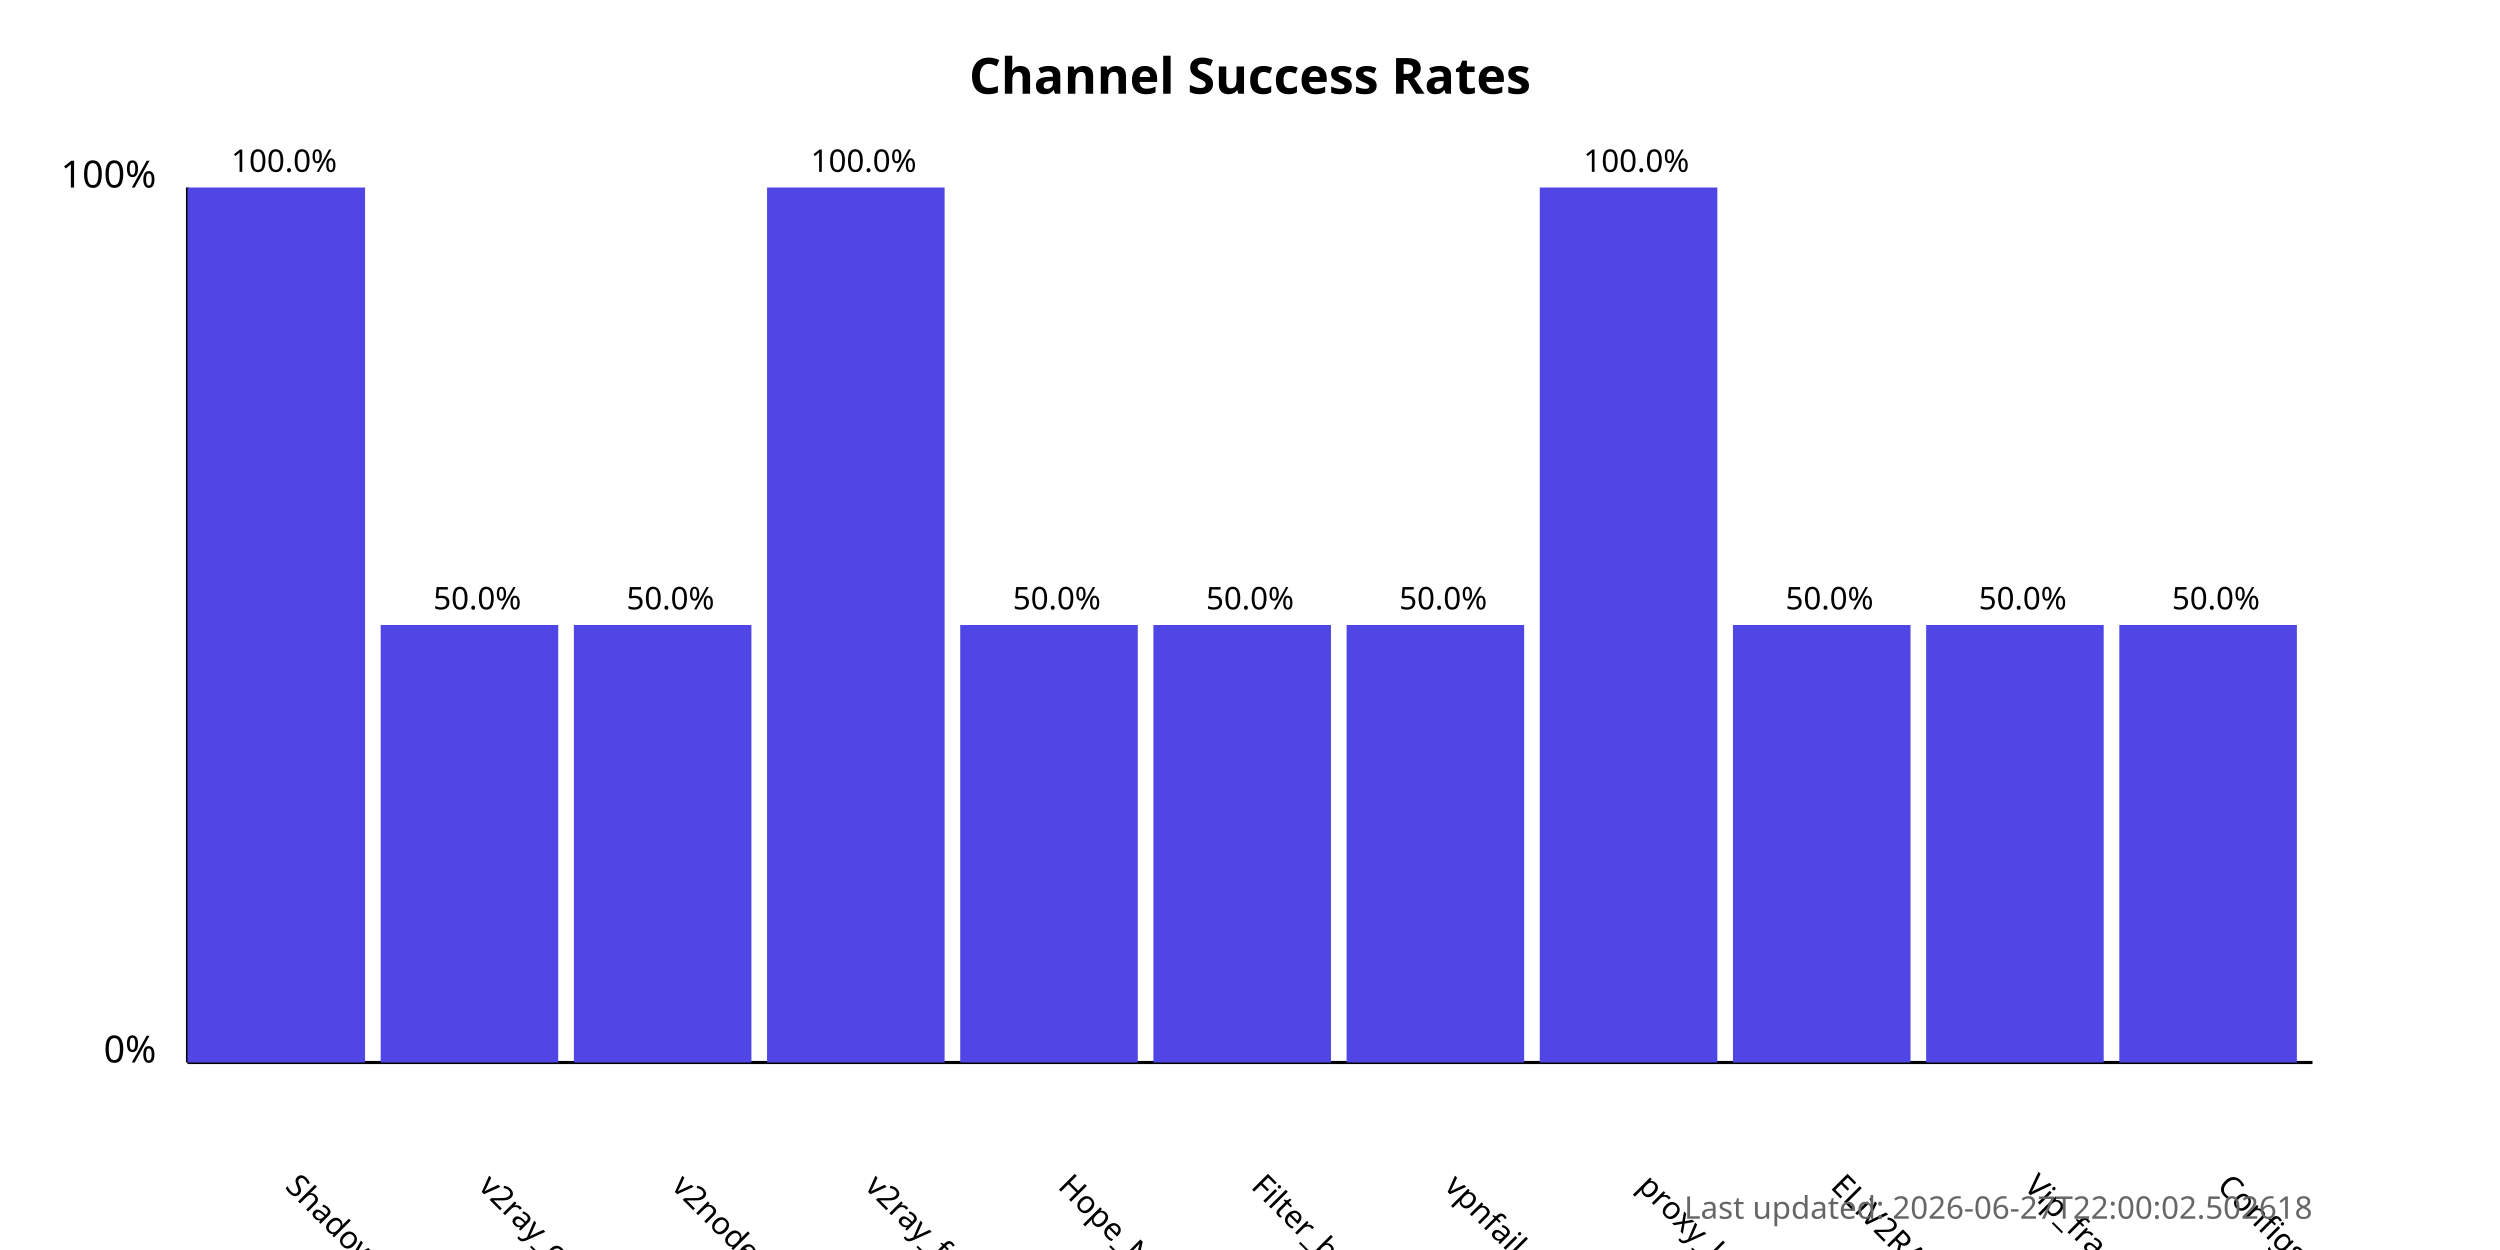
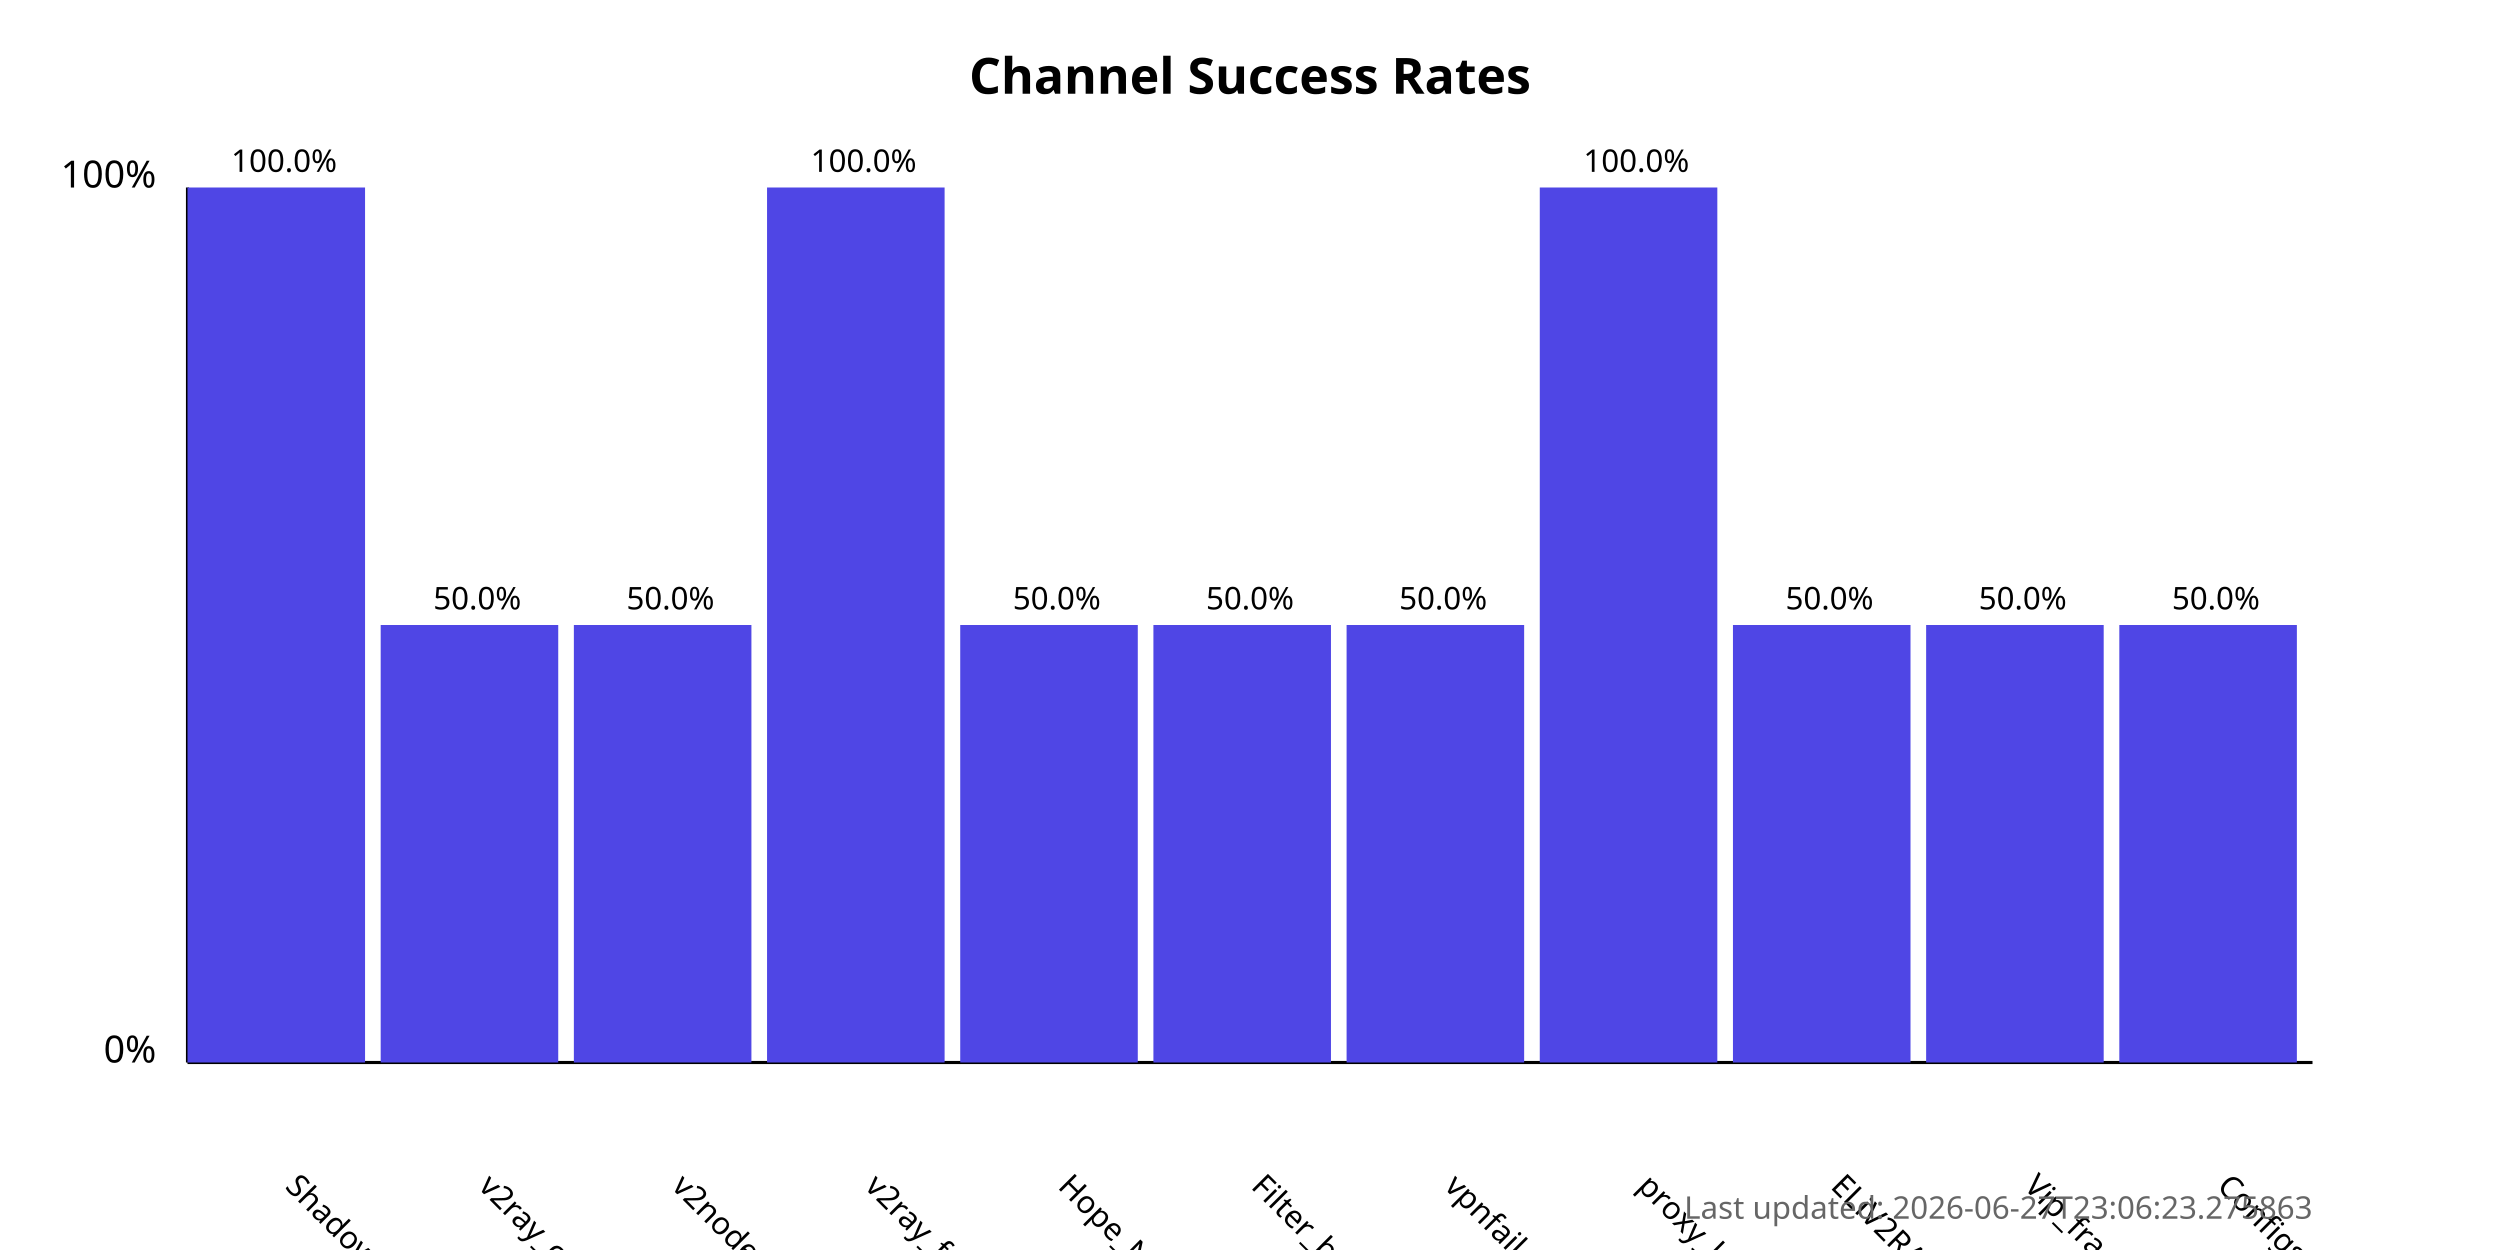
<svg xmlns="http://www.w3.org/2000/svg" width="800" height="400">
  <style>
            .chart-title { font: bold 16px sans-serif; }
            .axis-label { font: 12px sans-serif; }
            .tick-label { font: 10px sans-serif; }
            .bar { fill: #4f46e5; }
            .bar:hover { fill: #6366f1; }
            .timestamp { font: 10px sans-serif; fill: #666; }
        </style>
  <text x="400.0" y="30" text-anchor="middle" class="chart-title">
            Channel Success Rates
        </text>
  <line x1="60" y1="340" x2="60" y2="60" stroke="black" stroke-width="1" />
  <line x1="60" y1="340" x2="740" y2="340" stroke="black" stroke-width="1" />
  <text x="50" y="340" text-anchor="end" class="axis-label">0%</text>
  <text x="50" y="60" text-anchor="end" class="axis-label">100%</text>
  <g>
    <rect x="60" y="60.0" width="56.818" height="280.0" class="bar" />
    <text x="90.909" y="380" transform="rotate(45, 90.90909, 380)" text-anchor="start" class="tick-label">
                ShadowProxy66
            </text>
    <text x="90.909" y="55.0" text-anchor="middle" class="tick-label">
                100.0%
            </text>
  </g>
  <g>
    <rect x="121.818" y="200.0" width="56.818" height="140.0" class="bar" />
    <text x="152.727" y="380" transform="rotate(45, 152.7273, 380)" text-anchor="start" class="tick-label">
                v2ray_configs_pool
            </text>
    <text x="152.727" y="195.0" text-anchor="middle" class="tick-label">
                50.0%
            </text>
  </g>
  <g>
    <rect x="183.636" y="200.0" width="56.818" height="140.0" class="bar" />
    <text x="214.545" y="380" transform="rotate(45, 214.5455, 380)" text-anchor="start" class="tick-label">
                v2nodes
            </text>
    <text x="214.545" y="195.0" text-anchor="middle" class="tick-label">
                50.0%
            </text>
  </g>
  <g>
    <rect x="245.455" y="60.0" width="56.818" height="280.0" class="bar" />
    <text x="276.364" y="380" transform="rotate(45, 276.3636, 380)" text-anchor="start" class="tick-label">
                v2ray_free_conf
            </text>
    <text x="276.364" y="55.0" text-anchor="middle" class="tick-label">
                100.0%
            </text>
  </g>
  <g>
    <rect x="307.273" y="200.0" width="56.818" height="140.0" class="bar" />
    <text x="338.182" y="380" transform="rotate(45, 338.1818, 380)" text-anchor="start" class="tick-label">
                Hope_Net
            </text>
    <text x="338.182" y="195.0" text-anchor="middle" class="tick-label">
                50.0%
            </text>
  </g>
  <g>
    <rect x="369.091" y="200.0" width="56.818" height="140.0" class="bar" />
    <text x="400.0" y="380" transform="rotate(45, 400.0, 380)" text-anchor="start" class="tick-label">
                Filter_breaker
            </text>
    <text x="400.0" y="195.0" text-anchor="middle" class="tick-label">
                50.0%
            </text>
  </g>
  <g>
    <rect x="430.909" y="200.0" width="56.818" height="140.0" class="bar" />
    <text x="461.818" y="380" transform="rotate(45, 461.8182, 380)" text-anchor="start" class="tick-label">
                vpnfail_vless
            </text>
    <text x="461.818" y="195.0" text-anchor="middle" class="tick-label">
                50.0%
            </text>
  </g>
  <g>
    <rect x="492.727" y="60.0" width="56.818" height="280.0" class="bar" />
    <text x="523.636" y="380" transform="rotate(45, 523.6364, 380)" text-anchor="start" class="tick-label">
                proxy_kafee
            </text>
    <text x="523.636" y="55.0" text-anchor="middle" class="tick-label">
                100.0%
            </text>
  </g>
  <g>
    <rect x="554.545" y="200.0" width="56.818" height="140.0" class="bar" />
    <text x="585.455" y="380" transform="rotate(45, 585.4545, 380)" text-anchor="start" class="tick-label">
                ELiV2RAY
            </text>
    <text x="585.455" y="195.0" text-anchor="middle" class="tick-label">
                50.0%
            </text>
  </g>
  <g>
    <rect x="616.364" y="200.0" width="56.818" height="140.0" class="bar" />
    <text x="647.273" y="380" transform="rotate(45, 647.2727, 380)" text-anchor="start" class="tick-label">
                Vip_fragment_v2ray
            </text>
    <text x="647.273" y="195.0" text-anchor="middle" class="tick-label">
                50.0%
            </text>
  </g>
  <g>
    <rect x="678.182" y="200.0" width="56.818" height="140.0" class="bar" />
    <text x="709.091" y="380" transform="rotate(45, 709.0909, 380)" text-anchor="start" class="tick-label">
                ConfigsHubPlus
            </text>
    <text x="709.091" y="195.0" text-anchor="middle" class="tick-label">
                50.0%
            </text>
  </g>
  <text x="740" y="390" text-anchor="end" class="timestamp">
-             Last updated: 2026-06-27T22:00:02.502618
+             Last updated: 2026-06-27T23:06:23.275863
        </text>
</svg>
